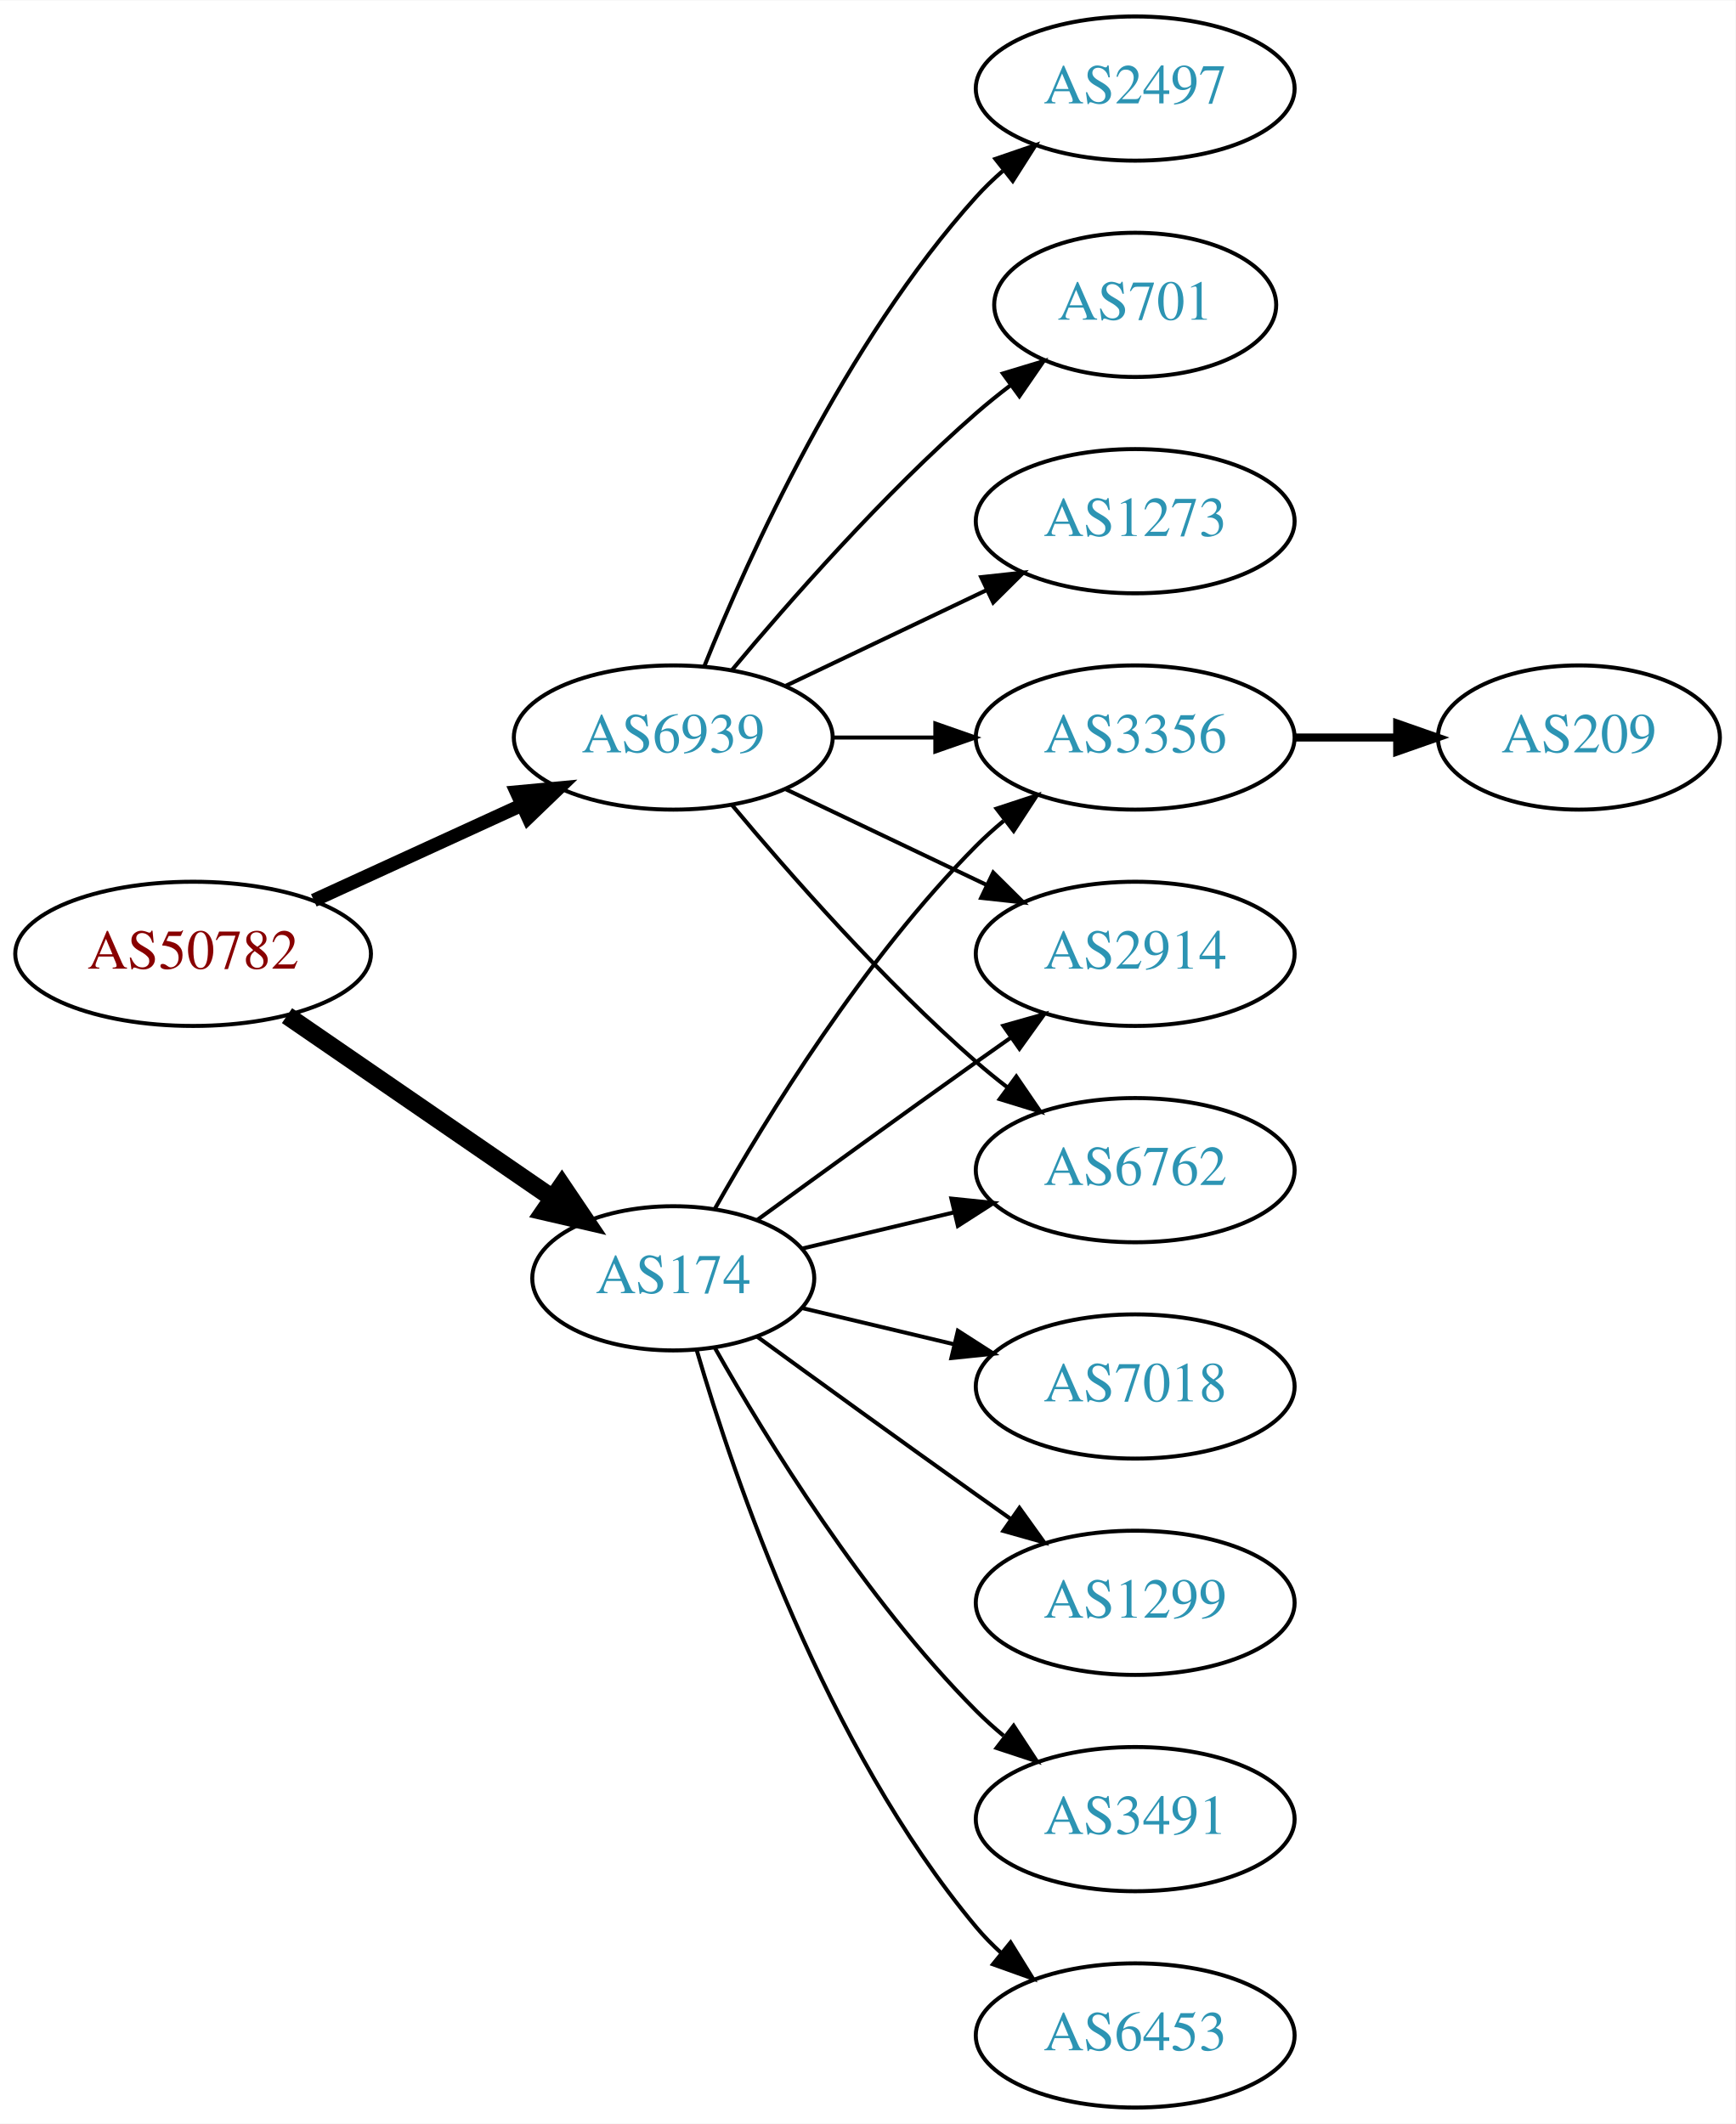
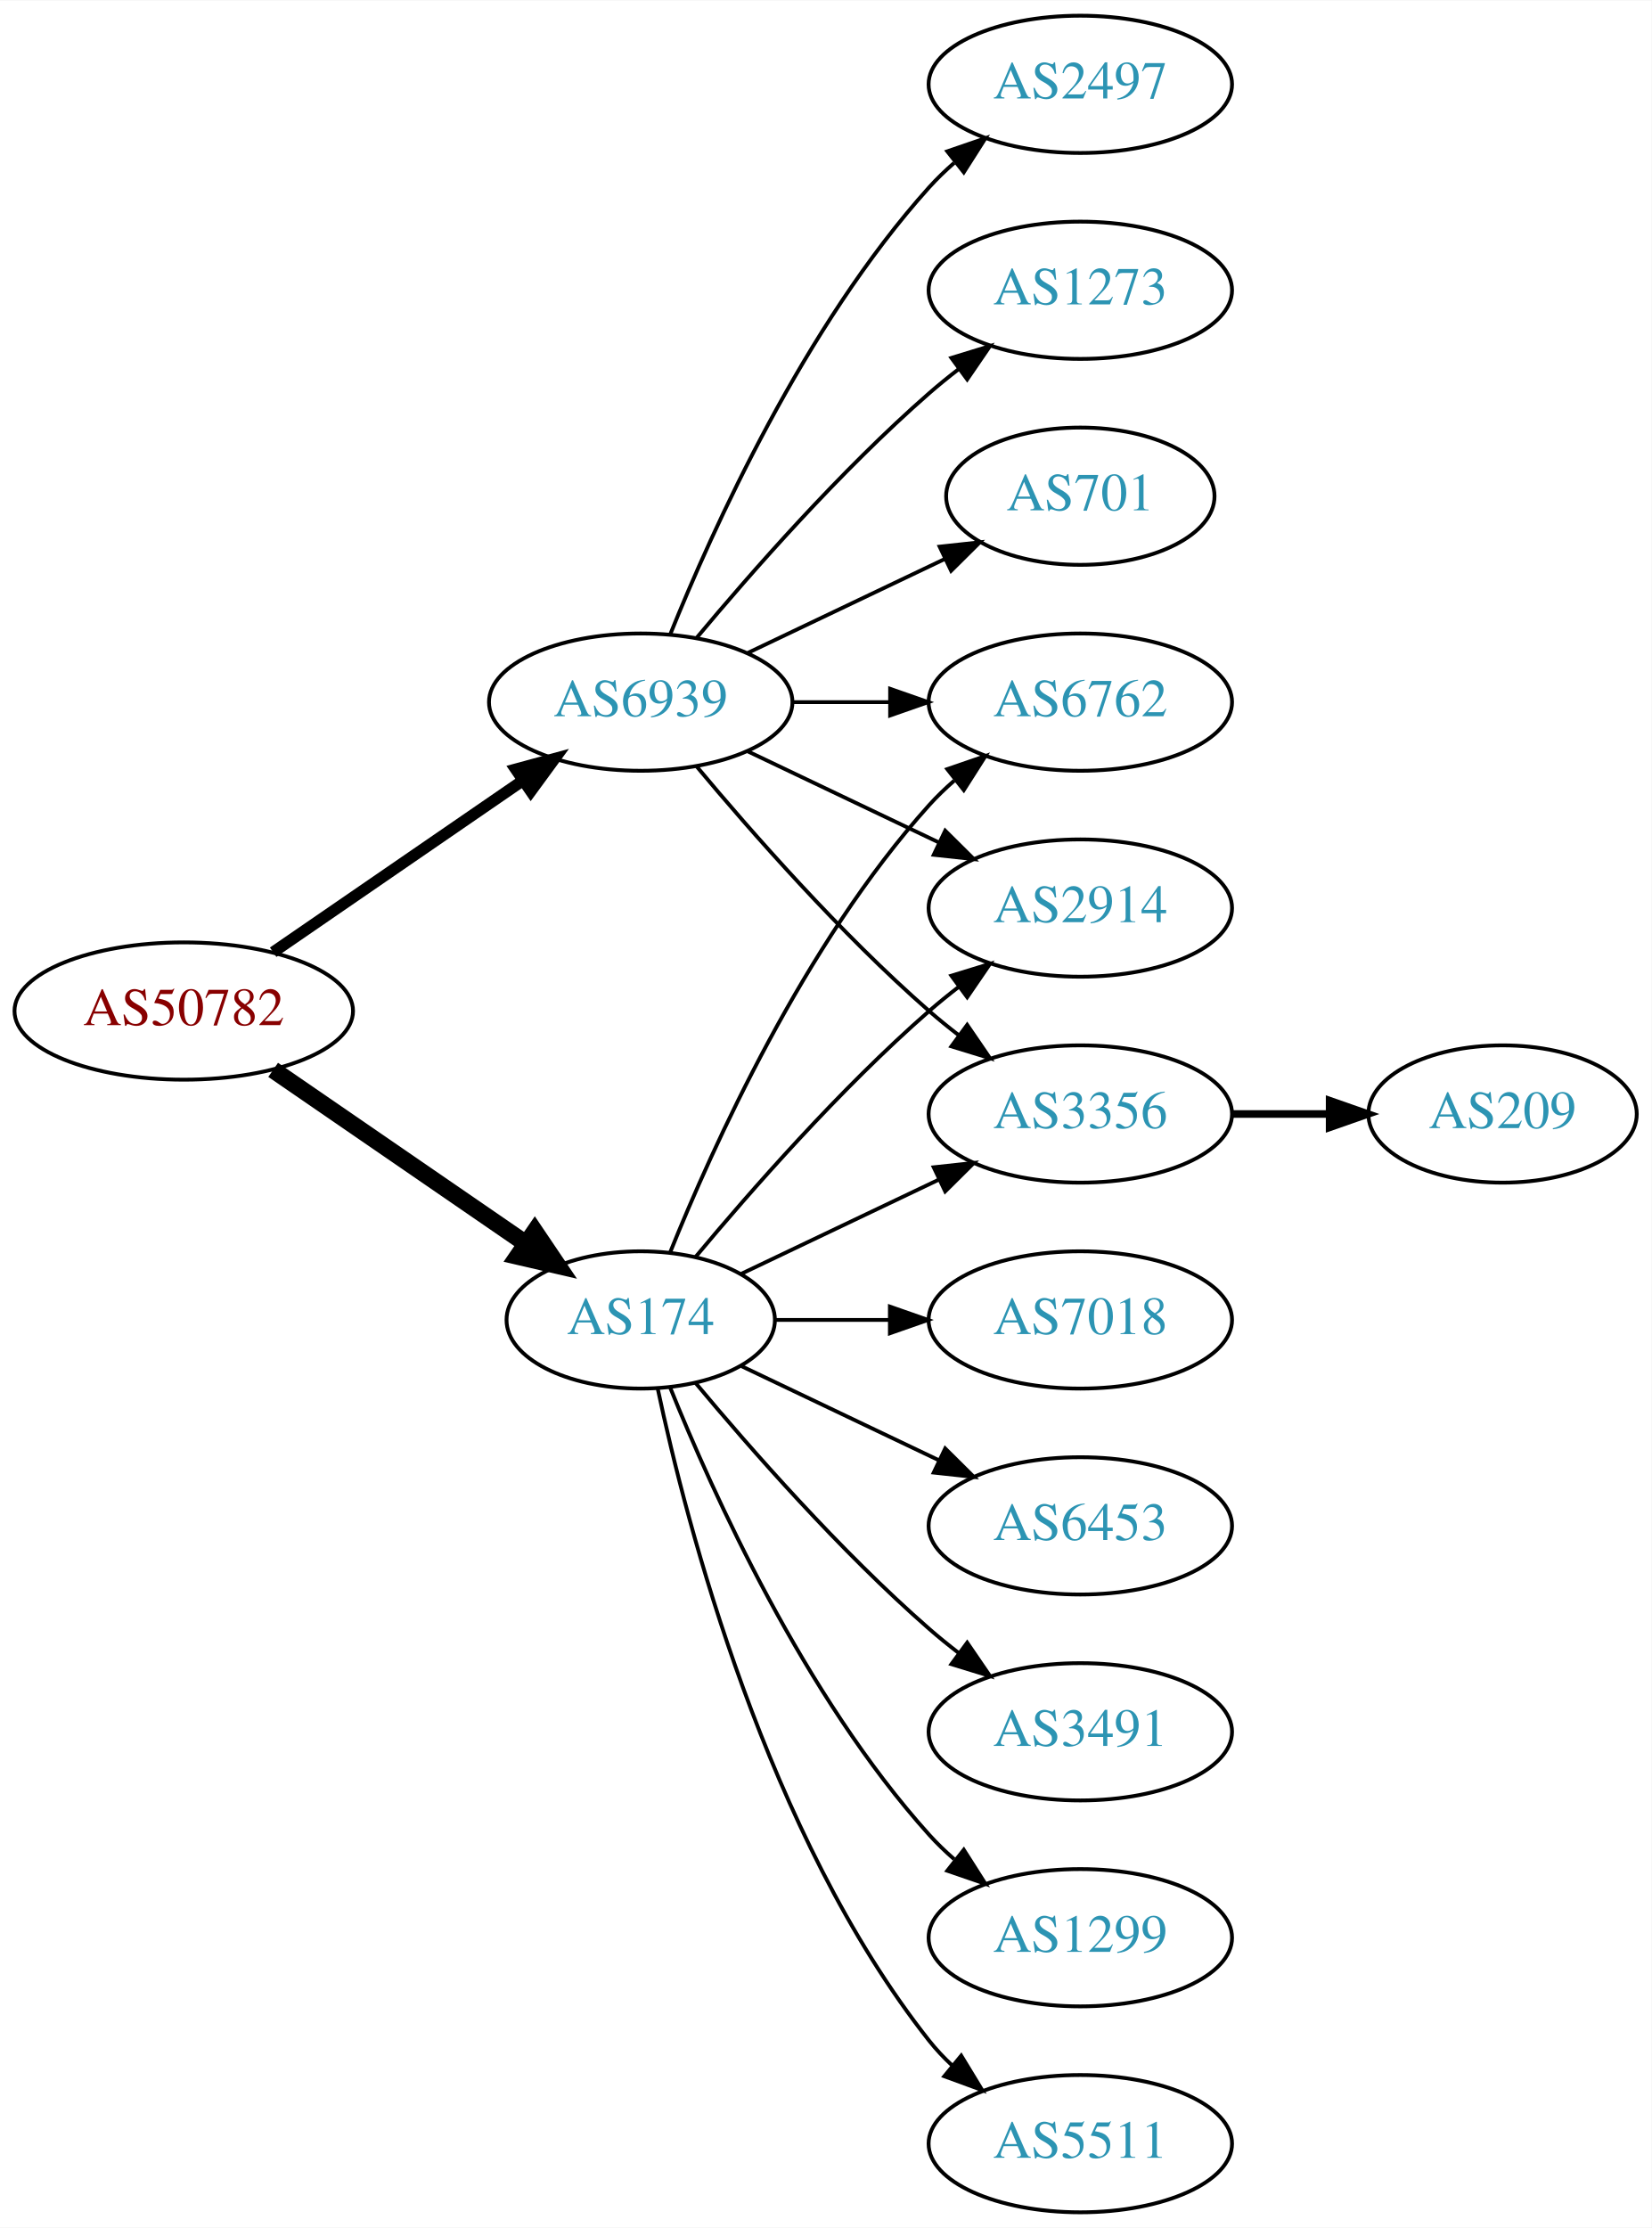
- <svg xmlns="http://www.w3.org/2000/svg" xmlns:xlink="http://www.w3.org/1999/xlink" width="433pt" height="530pt" viewBox="0.00 0.00 433.17 530.00">
-   <g id="graph0" class="graph" transform="scale(1 1) rotate(0) translate(4 526)">
-     <polygon fill="white" stroke="none" points="-4,4 -4,-526 429.172,-526 429.172,4 -4,4" />
+ <svg xmlns="http://www.w3.org/2000/svg" xmlns:xlink="http://www.w3.org/1999/xlink" width="433pt" height="584pt" viewBox="0.00 0.00 433.17 584.00">
+   <g id="graph0" class="graph" transform="scale(1 1) rotate(0) translate(4 580)">
+     <polygon fill="white" stroke="none" points="-4,4 -4,-580 429.172,-580 429.172,4 -4,4" />
    <g id="node1" class="node">
      <g id="a_node1">
        <a xlink:href="/asn/50782" xlink:title="AS50782 ~ COSYS DATA GmbH [AT]">
-           <ellipse fill="#ffffff" stroke="black" cx="44.196" cy="-288" rx="44.393" ry="18" />
-           <text text-anchor="middle" x="44.196" y="-284.3" font-family="Times,serif" font-size="14.00" fill="#880000">AS50782</text>
+           <ellipse fill="#ffffff" stroke="black" cx="44.196" cy="-315" rx="44.393" ry="18" />
+           <text text-anchor="middle" x="44.196" y="-311.3" font-family="Times,serif" font-size="14.00" fill="#880000">AS50782</text>
        </a>
      </g>
    </g>
    <g id="node2" class="node">
      <g id="a_node2">
        <a xlink:href="/asn/174" xlink:title="AS174 ~ Cogent Communications [US]">
-           <ellipse fill="#ffffff" stroke="black" cx="164.039" cy="-207" rx="35.194" ry="18" />
-           <text text-anchor="middle" x="164.039" y="-203.3" font-family="Times,serif" font-size="14.00" fill="#2c94b3">AS174</text>
+           <ellipse fill="#ffffff" stroke="black" cx="164.039" cy="-234" rx="35.194" ry="18" />
+           <text text-anchor="middle" x="164.039" y="-230.3" font-family="Times,serif" font-size="14.00" fill="#2c94b3">AS174</text>
        </a>
      </g>
    </g>
    <g id="edge1" class="edge">
-       <path fill="none" stroke="black" stroke-width="4.5" d="M67.639,-272.574C86.454,-259.641 113.45,-241.085 133.927,-227.01" />
-       <polygon fill="black" stroke="black" stroke-width="4.5" points="136.249,-230.192 142.26,-221.282 131.789,-223.702 136.249,-230.192" />
+       <path fill="none" stroke="black" stroke-width="4.5" d="M67.639,-299.574C86.454,-286.641 113.45,-268.085 133.927,-254.01" />
+       <polygon fill="black" stroke="black" stroke-width="4.5" points="136.249,-257.192 142.26,-248.282 131.789,-250.702 136.249,-257.192" />
    </g>
    <g id="node3" class="node">
      <g id="a_node3">
        <a xlink:href="/asn/6939" xlink:title="AS6939 ~ Hurricane Electric LLC [US]">
-           <ellipse fill="#ffffff" stroke="black" cx="164.039" cy="-342" rx="39.794" ry="18" />
-           <text text-anchor="middle" x="164.039" y="-338.3" font-family="Times,serif" font-size="14.00" fill="#2c94b3">AS6939</text>
+           <ellipse fill="#ffffff" stroke="black" cx="164.039" cy="-396" rx="39.794" ry="18" />
+           <text text-anchor="middle" x="164.039" y="-392.3" font-family="Times,serif" font-size="14.00" fill="#2c94b3">AS6939</text>
        </a>
      </g>
    </g>
    <g id="edge2" class="edge">
-       <path fill="none" stroke="black" stroke-width="3.375" d="M74.326,-301.348C89.937,-308.502 109.335,-317.391 126.007,-325.03" />
-       <polygon fill="black" stroke="black" stroke-width="3.375" points="124.91,-328.378 135.459,-329.362 127.826,-322.014 124.91,-328.378" />
+       <path fill="none" stroke="black" stroke-width="3" d="M67.639,-330.426C86.22,-343.198 112.781,-361.455 133.161,-375.463" />
+       <polygon fill="black" stroke="black" stroke-width="3" points="131.251,-378.398 141.475,-381.178 135.216,-372.629 131.251,-378.398" />
    </g>
    <g id="node4" class="node">
      <g id="a_node4">
-         <a xlink:href="/asn/3491" xlink:title="AS3491 ~ PCCW Global, Inc. [US]">
-           <ellipse fill="#ffffff" stroke="black" cx="279.332" cy="-72" rx="39.794" ry="18" />
-           <text text-anchor="middle" x="279.332" y="-68.3" font-family="Times,serif" font-size="14.00" fill="#2c94b3">AS3491</text>
+         <a xlink:href="/asn/6762" xlink:title="AS6762 ~ TELECOM ITALIA SPARKLE S.p.A. [IT]">
+           <ellipse fill="#ffffff" stroke="black" cx="279.332" cy="-396" rx="39.794" ry="18" />
+           <text text-anchor="middle" x="279.332" y="-392.3" font-family="Times,serif" font-size="14.00" fill="#2c94b3">AS6762</text>
        </a>
      </g>
    </g>
    <g id="edge3" class="edge">
-       <path fill="none" stroke="black" d="M174.498,-189.51C187.28,-166.904 211.712,-127.114 239.685,-99 241.796,-96.879 244.092,-94.812 246.477,-92.829" />
-       <polygon fill="black" stroke="black" points="248.993,-95.31 254.793,-86.444 244.73,-89.758 248.993,-95.31" />
+       <path fill="none" stroke="black" d="M171.786,-251.787C182.837,-279.243 206.891,-332.578 239.685,-369 241.688,-371.224 243.906,-373.363 246.239,-375.397" />
+       <polygon fill="black" stroke="black" points="244.437,-378.433 254.458,-381.873 248.769,-372.935 244.437,-378.433" />
    </g>
    <g id="node5" class="node">
      <g id="a_node5">
-         <a xlink:href="/asn/3356" xlink:title="AS3356 ~ Level 3 Parent, LLC [US]">
-           <ellipse fill="#ffffff" stroke="black" cx="279.332" cy="-342" rx="39.794" ry="18" />
-           <text text-anchor="middle" x="279.332" y="-338.3" font-family="Times,serif" font-size="14.00" fill="#2c94b3">AS3356</text>
+         <a xlink:href="/asn/1299" xlink:title="AS1299 ~ Telia Carrier [EU]">
+           <ellipse fill="#ffffff" stroke="black" cx="279.332" cy="-72" rx="39.794" ry="18" />
+           <text text-anchor="middle" x="279.332" y="-68.3" font-family="Times,serif" font-size="14.00" fill="#2c94b3">AS1299</text>
        </a>
      </g>
    </g>
    <g id="edge4" class="edge">
-       <path fill="none" stroke="black" d="M174.498,-224.49C187.28,-247.096 211.712,-286.886 239.685,-315 241.796,-317.121 244.092,-319.188 246.477,-321.171" />
-       <polygon fill="black" stroke="black" points="244.73,-324.242 254.793,-327.556 248.993,-318.69 244.73,-324.242" />
+       <path fill="none" stroke="black" d="M171.786,-216.213C182.837,-188.757 206.891,-135.422 239.685,-99 241.688,-96.776 243.906,-94.637 246.239,-92.603" />
+       <polygon fill="black" stroke="black" points="248.769,-95.065 254.458,-86.127 244.437,-89.567 248.769,-95.065" />
    </g>
    <g id="node6" class="node">
      <g id="a_node6">
-         <a xlink:href="/asn/6453" xlink:title="AS6453 ~ TATA COMMUNICATIONS (AMERICA) INC [US]">
+         <a xlink:href="/asn/5511" xlink:title="AS5511 ~ Orange S.A. [FR]">
          <ellipse fill="#ffffff" stroke="black" cx="279.332" cy="-18" rx="39.794" ry="18" />
-           <text text-anchor="middle" x="279.332" y="-14.3" font-family="Times,serif" font-size="14.00" fill="#2c94b3">AS6453</text>
+           <text text-anchor="middle" x="279.332" y="-14.3" font-family="Times,serif" font-size="14.00" fill="#2c94b3">AS5511</text>
        </a>
      </g>
    </g>
    <g id="edge5" class="edge">
-       <path fill="none" stroke="black" d="M169.913,-188.998C179.227,-157.156 202.043,-90.019 239.685,-45 241.555,-42.763 243.654,-40.626 245.88,-38.604" />
-       <polygon fill="black" stroke="black" points="248.227,-41.208 253.799,-32.196 243.823,-35.766 248.227,-41.208" />
+       <path fill="none" stroke="black" d="M168.47,-216.116C176.052,-180.387 197.042,-98.983 239.685,-45 241.493,-42.712 243.545,-40.538 245.74,-38.49" />
+       <polygon fill="black" stroke="black" points="248.094,-41.086 253.6,-32.034 243.651,-35.677 248.094,-41.086" />
    </g>
    <g id="node7" class="node">
      <g id="a_node7">
-         <a xlink:href="/asn/7018" xlink:title="AS7018 ~ AT&amp;T Services, Inc. [US]">
-           <ellipse fill="#ffffff" stroke="black" cx="279.332" cy="-180" rx="39.794" ry="18" />
-           <text text-anchor="middle" x="279.332" y="-176.3" font-family="Times,serif" font-size="14.00" fill="#2c94b3">AS7018</text>
+         <a xlink:href="/asn/2914" xlink:title="AS2914 ~ NTT America, Inc. [US]">
+           <ellipse fill="#ffffff" stroke="black" cx="279.332" cy="-342" rx="39.794" ry="18" />
+           <text text-anchor="middle" x="279.332" y="-338.3" font-family="Times,serif" font-size="14.00" fill="#2c94b3">AS2914</text>
        </a>
      </g>
    </g>
    <g id="edge6" class="edge">
-       <path fill="none" stroke="black" d="M196.296,-199.551C207.976,-196.767 221.472,-193.551 234.101,-190.541" />
-       <polygon fill="black" stroke="black" points="235.077,-193.907 243.993,-188.184 233.454,-187.097 235.077,-193.907" />
+       <path fill="none" stroke="black" d="M178.404,-250.499C192.659,-267.596 216.354,-294.619 239.685,-315 242.151,-317.154 244.789,-319.294 247.487,-321.372" />
+       <polygon fill="black" stroke="black" points="245.512,-324.264 255.641,-327.37 249.66,-318.625 245.512,-324.264" />
    </g>
    <g id="node8" class="node">
      <g id="a_node8">
-         <a xlink:href="/asn/2914" xlink:title="AS2914 ~ NTT America, Inc. [US]">
-           <ellipse fill="#ffffff" stroke="black" cx="279.332" cy="-288" rx="39.794" ry="18" />
-           <text text-anchor="middle" x="279.332" y="-284.3" font-family="Times,serif" font-size="14.00" fill="#2c94b3">AS2914</text>
+         <a xlink:href="/asn/7018" xlink:title="AS7018 ~ AT&amp;T Services, Inc. [US]">
+           <ellipse fill="#ffffff" stroke="black" cx="279.332" cy="-234" rx="39.794" ry="18" />
+           <text text-anchor="middle" x="279.332" y="-230.3" font-family="Times,serif" font-size="14.00" fill="#2c94b3">AS7018</text>
        </a>
      </g>
    </g>
    <g id="edge7" class="edge">
-       <path fill="none" stroke="black" d="M184.935,-221.529C199.936,-232.45 221.043,-247.747 239.685,-261 242.506,-263.005 245.449,-265.085 248.397,-267.159" />
-       <polygon fill="black" stroke="black" points="246.424,-270.05 256.621,-272.926 250.443,-264.319 246.424,-270.05" />
+       <path fill="none" stroke="black" d="M199.338,-234C208.715,-234 219.065,-234 229.1,-234" />
+       <polygon fill="black" stroke="black" points="229.388,-237.5 239.388,-234 229.388,-230.5 229.388,-237.5" />
    </g>
    <g id="node9" class="node">
      <g id="a_node9">
-         <a xlink:href="/asn/6762" xlink:title="AS6762 ~ TELECOM ITALIA SPARKLE S.p.A. [IT]">
-           <ellipse fill="#ffffff" stroke="black" cx="279.332" cy="-234" rx="39.794" ry="18" />
-           <text text-anchor="middle" x="279.332" y="-230.3" font-family="Times,serif" font-size="14.00" fill="#2c94b3">AS6762</text>
+         <a xlink:href="/asn/6453" xlink:title="AS6453 ~ TATA COMMUNICATIONS (AMERICA) INC [US]">
+           <ellipse fill="#ffffff" stroke="black" cx="279.332" cy="-180" rx="39.794" ry="18" />
+           <text text-anchor="middle" x="279.332" y="-176.3" font-family="Times,serif" font-size="14.00" fill="#2c94b3">AS6453</text>
        </a>
      </g>
    </g>
    <g id="edge8" class="edge">
-       <path fill="none" stroke="black" d="M196.296,-214.449C207.976,-217.233 221.472,-220.449 234.101,-223.459" />
-       <polygon fill="black" stroke="black" points="233.454,-226.903 243.993,-225.816 235.077,-220.093 233.454,-226.903" />
+       <path fill="none" stroke="black" d="M190.464,-221.881C205.766,-214.587 225.49,-205.186 242.372,-197.14" />
+       <polygon fill="black" stroke="black" points="243.891,-200.293 251.412,-192.831 240.879,-193.974 243.891,-200.293" />
    </g>
    <g id="node10" class="node">
      <g id="a_node10">
-         <a xlink:href="/asn/1299" xlink:title="AS1299 ~ Telia Carrier [EU]">
-           <ellipse fill="#ffffff" stroke="black" cx="279.332" cy="-126" rx="39.794" ry="18" />
-           <text text-anchor="middle" x="279.332" y="-122.3" font-family="Times,serif" font-size="14.00" fill="#2c94b3">AS1299</text>
+         <a xlink:href="/asn/3356" xlink:title="AS3356 ~ Level 3 Parent, LLC [US]">
+           <ellipse fill="#ffffff" stroke="black" cx="279.332" cy="-288" rx="39.794" ry="18" />
+           <text text-anchor="middle" x="279.332" y="-284.3" font-family="Times,serif" font-size="14.00" fill="#2c94b3">AS3356</text>
        </a>
      </g>
    </g>
    <g id="edge9" class="edge">
-       <path fill="none" stroke="black" d="M184.935,-192.471C199.936,-181.55 221.043,-166.253 239.685,-153 242.506,-150.995 245.449,-148.915 248.397,-146.841" />
-       <polygon fill="black" stroke="black" points="250.443,-149.681 256.621,-141.074 246.424,-143.95 250.443,-149.681" />
+       <path fill="none" stroke="black" d="M190.464,-246.119C205.766,-253.413 225.49,-262.814 242.372,-270.86" />
+       <polygon fill="black" stroke="black" points="240.879,-274.026 251.412,-275.169 243.891,-267.707 240.879,-274.026" />
    </g>
-     <g id="edge12" class="edge">
-       <path fill="none" stroke="black" d="M203.711,-342C211.914,-342 220.678,-342 229.21,-342" />
-       <polygon fill="black" stroke="black" points="229.449,-345.5 239.449,-342 229.449,-338.5 229.449,-345.5" />
-     </g>
-     <g id="edge15" class="edge">
-       <path fill="none" stroke="black" d="M192.175,-329.066C207.169,-321.919 225.99,-312.948 242.213,-305.215" />
-       <polygon fill="black" stroke="black" points="243.895,-308.291 251.417,-300.829 240.884,-301.972 243.895,-308.291" />
-     </g>
-     <g id="edge16" class="edge">
-       <path fill="none" stroke="black" d="M178.669,-325.183C192.951,-308.071 216.498,-281.255 239.685,-261 242.151,-258.846 244.789,-256.706 247.487,-254.628" />
-       <polygon fill="black" stroke="black" points="249.66,-257.375 255.641,-248.63 245.512,-251.736 249.66,-257.375" />
-     </g>
-     <g id="node12" class="node">
-       <g id="a_node12">
-         <a xlink:href="/asn/2497" xlink:title="AS2497 ~ Internet Initiative Japan Inc. [JP]">
-           <ellipse fill="#ffffff" stroke="black" cx="279.332" cy="-504" rx="39.794" ry="18" />
-           <text text-anchor="middle" x="279.332" y="-500.3" font-family="Times,serif" font-size="14.00" fill="#2c94b3">AS2497</text>
+     <g id="node11" class="node">
+       <g id="a_node11">
+         <a xlink:href="/asn/3491" xlink:title="AS3491 ~ PCCW Global, Inc. [US]">
+           <ellipse fill="#ffffff" stroke="black" cx="279.332" cy="-126" rx="39.794" ry="18" />
+           <text text-anchor="middle" x="279.332" y="-122.3" font-family="Times,serif" font-size="14.00" fill="#2c94b3">AS3491</text>
        </a>
      </g>
    </g>
-     <g id="edge11" class="edge">
-       <path fill="none" stroke="black" d="M171.786,-359.787C182.837,-387.243 206.891,-440.578 239.685,-477 241.688,-479.224 243.906,-481.363 246.239,-483.397" />
-       <polygon fill="black" stroke="black" points="244.437,-486.433 254.458,-489.873 248.769,-480.935 244.437,-486.433" />
+     <g id="edge10" class="edge">
+       <path fill="none" stroke="black" d="M178.404,-217.501C192.659,-200.404 216.354,-173.381 239.685,-153 242.151,-150.846 244.789,-148.706 247.487,-146.628" />
+       <polygon fill="black" stroke="black" points="249.66,-149.375 255.641,-140.63 245.512,-143.736 249.66,-149.375" />
+     </g>
+     <g id="edge12" class="edge">
+       <path fill="none" stroke="black" d="M203.711,-396C211.914,-396 220.678,-396 229.21,-396" />
+       <polygon fill="black" stroke="black" points="229.449,-399.5 239.449,-396 229.449,-392.5 229.449,-399.5" />
+     </g>
+     <g id="edge13" class="edge">
+       <path fill="none" stroke="black" d="M192.175,-383.066C207.169,-375.919 225.99,-366.948 242.213,-359.215" />
+       <polygon fill="black" stroke="black" points="243.895,-362.291 251.417,-354.829 240.884,-355.972 243.895,-362.291" />
+     </g>
+     <g id="edge15" class="edge">
+       <path fill="none" stroke="black" d="M178.669,-379.183C192.951,-362.071 216.498,-335.255 239.685,-315 242.151,-312.846 244.789,-310.706 247.487,-308.628" />
+       <polygon fill="black" stroke="black" points="249.66,-311.375 255.641,-302.63 245.512,-305.736 249.66,-311.375" />
    </g>
    <g id="node13" class="node">
      <g id="a_node13">
+         <a xlink:href="/asn/2497" xlink:title="AS2497 ~ Internet Initiative Japan Inc. [JP]">
+           <ellipse fill="#ffffff" stroke="black" cx="279.332" cy="-558" rx="39.794" ry="18" />
+           <text text-anchor="middle" x="279.332" y="-554.3" font-family="Times,serif" font-size="14.00" fill="#2c94b3">AS2497</text>
+         </a>
+       </g>
+     </g>
+     <g id="edge14" class="edge">
+       <path fill="none" stroke="black" d="M171.786,-413.787C182.837,-441.243 206.891,-494.578 239.685,-531 241.688,-533.224 243.906,-535.363 246.239,-537.397" />
+       <polygon fill="black" stroke="black" points="244.437,-540.433 254.458,-543.873 248.769,-534.935 244.437,-540.433" />
+     </g>
+     <g id="node14" class="node">
+       <g id="a_node14">
+         <a xlink:href="/asn/1273" xlink:title="AS1273 ~ Vodafone Group PLC [EU]">
+           <ellipse fill="#ffffff" stroke="black" cx="279.332" cy="-504" rx="39.794" ry="18" />
+           <text text-anchor="middle" x="279.332" y="-500.3" font-family="Times,serif" font-size="14.00" fill="#2c94b3">AS1273</text>
+         </a>
+       </g>
+     </g>
+     <g id="edge16" class="edge">
+       <path fill="none" stroke="black" d="M178.669,-412.817C192.951,-429.929 216.498,-456.745 239.685,-477 242.151,-479.154 244.789,-481.294 247.487,-483.372" />
+       <polygon fill="black" stroke="black" points="245.512,-486.264 255.641,-489.37 249.66,-480.625 245.512,-486.264" />
+     </g>
+     <g id="node15" class="node">
+       <g id="a_node15">
        <a xlink:href="/asn/701" xlink:title="AS701 ~ UUNET [US]">
          <ellipse fill="#ffffff" stroke="black" cx="279.332" cy="-450" rx="35.194" ry="18" />
          <text text-anchor="middle" x="279.332" y="-446.3" font-family="Times,serif" font-size="14.00" fill="#2c94b3">AS701</text>
        </a>
      </g>
    </g>
-     <g id="edge13" class="edge">
-       <path fill="none" stroke="black" d="M178.669,-358.817C192.951,-375.929 216.498,-402.745 239.685,-423 242.355,-425.332 245.228,-427.648 248.158,-429.886" />
-       <polygon fill="black" stroke="black" points="246.309,-432.87 256.449,-435.939 250.436,-427.216 246.309,-432.87" />
+     <g id="edge17" class="edge">
+       <path fill="none" stroke="black" d="M192.175,-408.934C207.607,-416.29 227.092,-425.577 243.628,-433.459" />
+       <polygon fill="black" stroke="black" points="242.436,-436.768 252.969,-437.911 245.448,-430.449 242.436,-436.768" />
    </g>
-     <g id="node14" class="node">
-       <g id="a_node14">
-         <a xlink:href="/asn/1273" xlink:title="AS1273 ~ Vodafone Group PLC [EU]">
-           <ellipse fill="#ffffff" stroke="black" cx="279.332" cy="-396" rx="39.794" ry="18" />
-           <text text-anchor="middle" x="279.332" y="-392.3" font-family="Times,serif" font-size="14.00" fill="#2c94b3">AS1273</text>
+     <g id="node12" class="node">
+       <g id="a_node12">
+         <a xlink:href="/asn/209" xlink:title="AS209 ~ CenturyLink Communications, LLC [US]">
+           <ellipse fill="#ffffff" stroke="black" cx="390.075" cy="-288" rx="35.194" ry="18" />
+           <text text-anchor="middle" x="390.075" y="-284.3" font-family="Times,serif" font-size="14.00" fill="#2c94b3">AS209</text>
        </a>
      </g>
    </g>
-     <g id="edge14" class="edge">
-       <path fill="none" stroke="black" d="M192.175,-354.934C207.169,-362.081 225.99,-371.052 242.213,-378.785" />
-       <polygon fill="black" stroke="black" points="240.884,-382.028 251.417,-383.171 243.895,-375.709 240.884,-382.028" />
-     </g>
-     <g id="node11" class="node">
-       <g id="a_node11">
-         <a xlink:href="/asn/209" xlink:title="AS209 ~ CenturyLink Communications, LLC [US]">
-           <ellipse fill="#ffffff" stroke="black" cx="390.075" cy="-342" rx="35.194" ry="18" />
-           <text text-anchor="middle" x="390.075" y="-338.3" font-family="Times,serif" font-size="14.00" fill="#2c94b3">AS209</text>
-         </a>
-       </g>
-     </g>
-     <g id="edge10" class="edge">
-       <path fill="none" stroke="black" stroke-width="2" d="M319.283,-342C327.515,-342 336.262,-342 344.678,-342" />
-       <polygon fill="black" stroke="black" stroke-width="2" points="344.723,-345.5 354.723,-342 344.723,-338.5 344.723,-345.5" />
+     <g id="edge11" class="edge">
+       <path fill="none" stroke="black" stroke-width="2" d="M319.283,-288C327.515,-288 336.262,-288 344.678,-288" />
+       <polygon fill="black" stroke="black" stroke-width="2" points="344.723,-291.5 354.723,-288 344.723,-284.5 344.723,-291.5" />
    </g>
  </g>
</svg>
